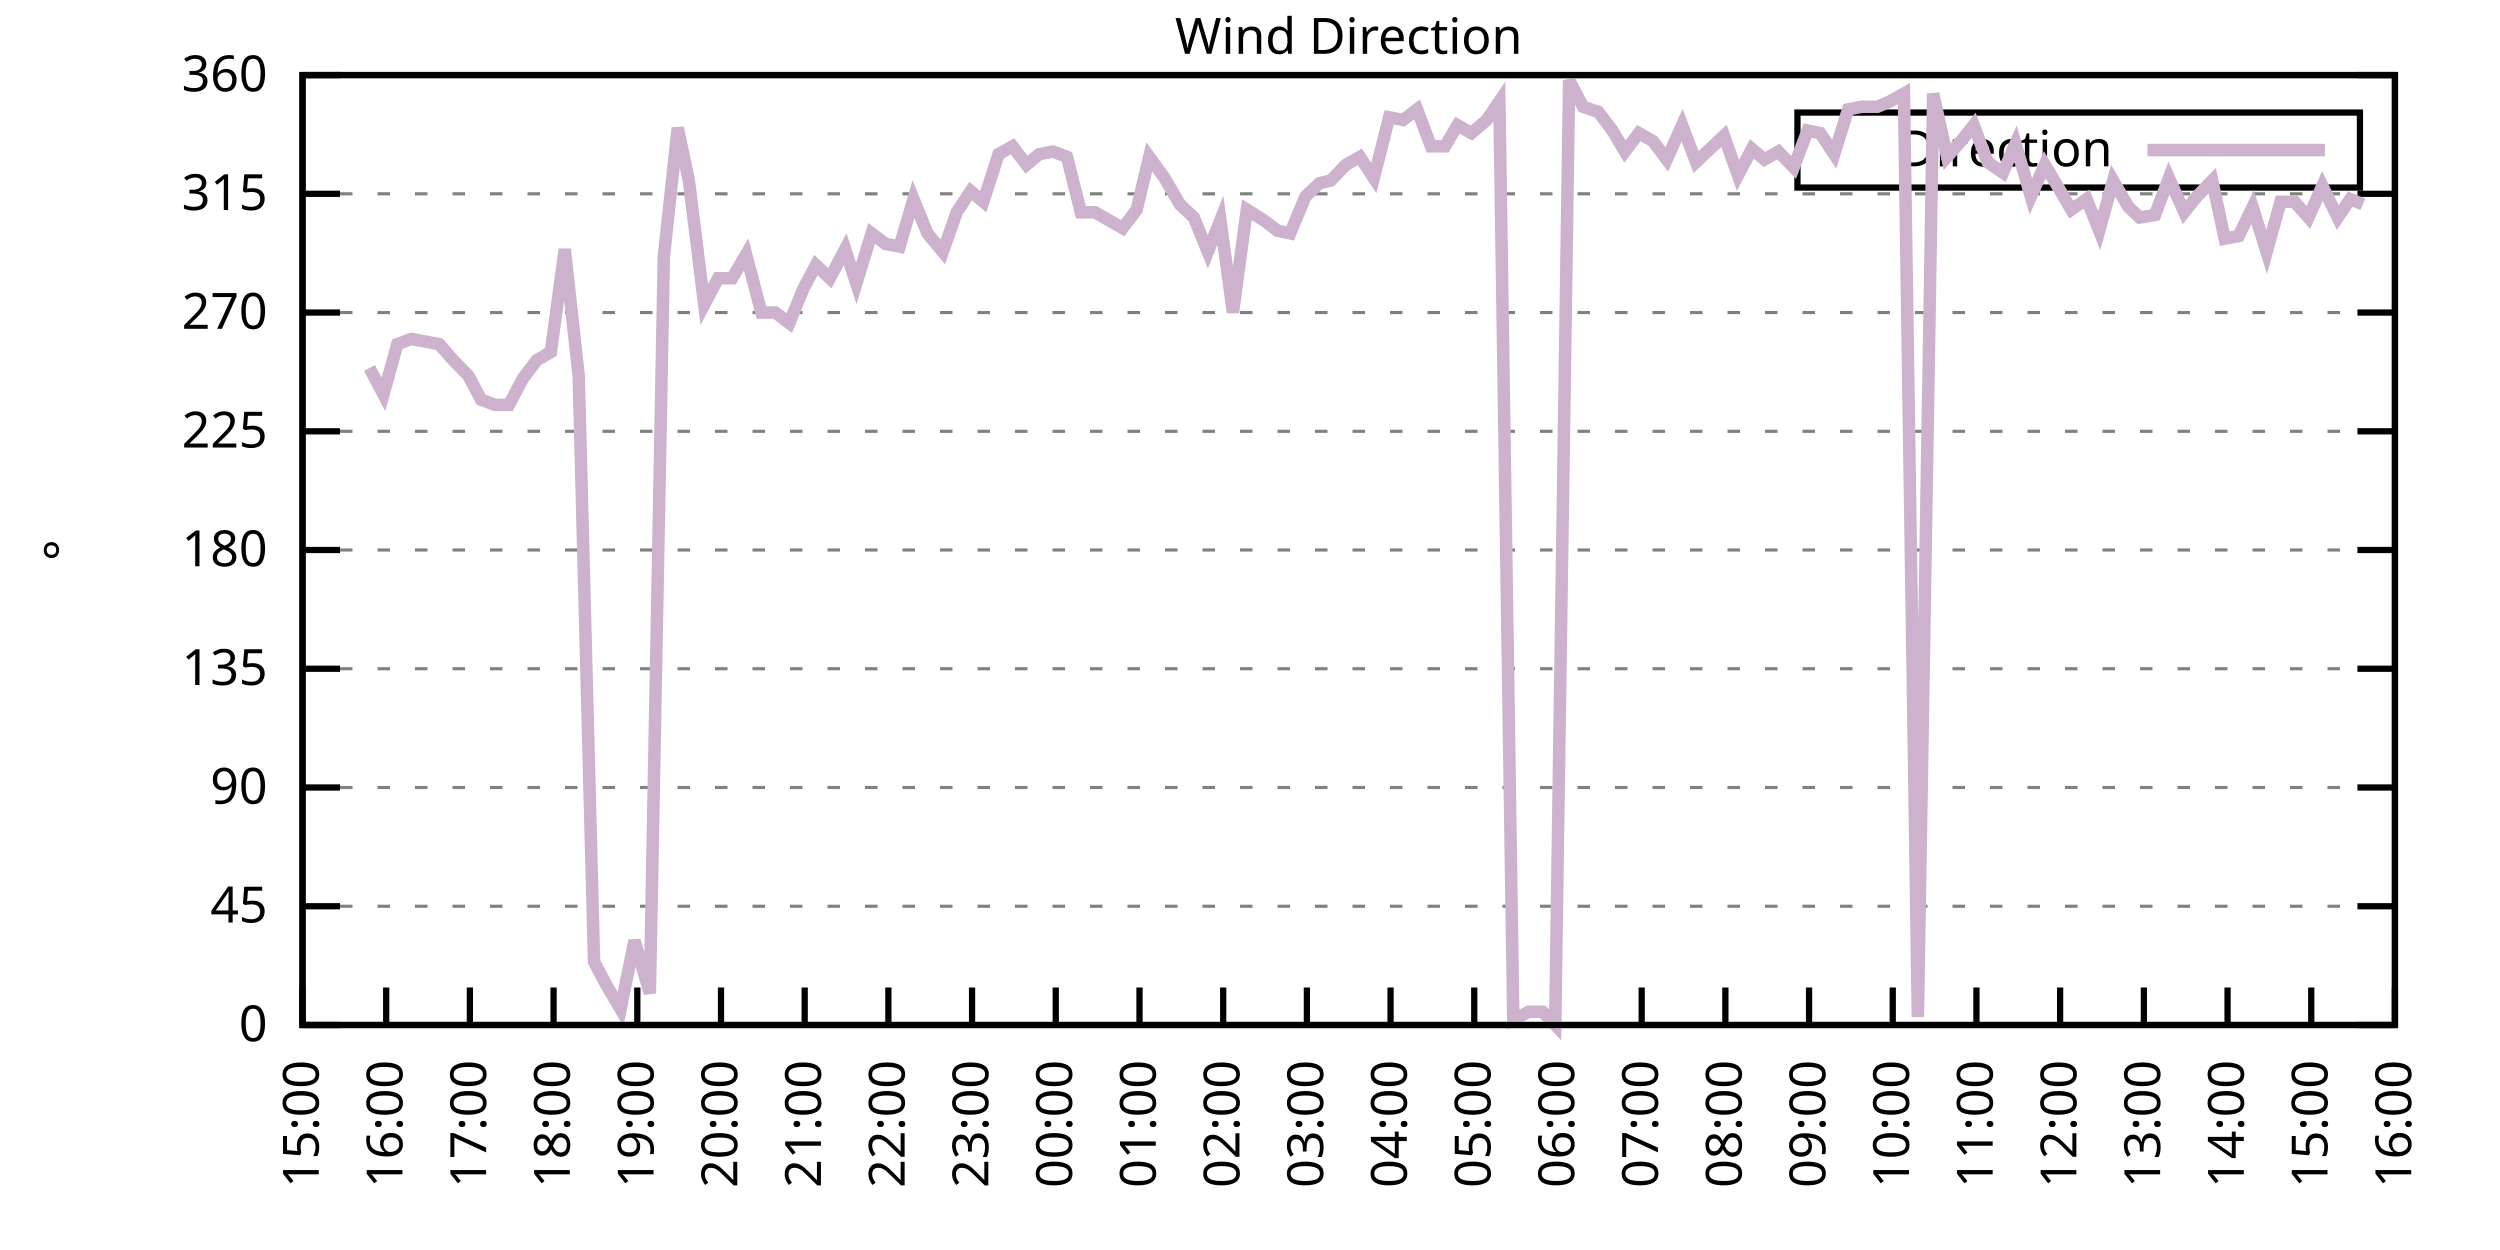
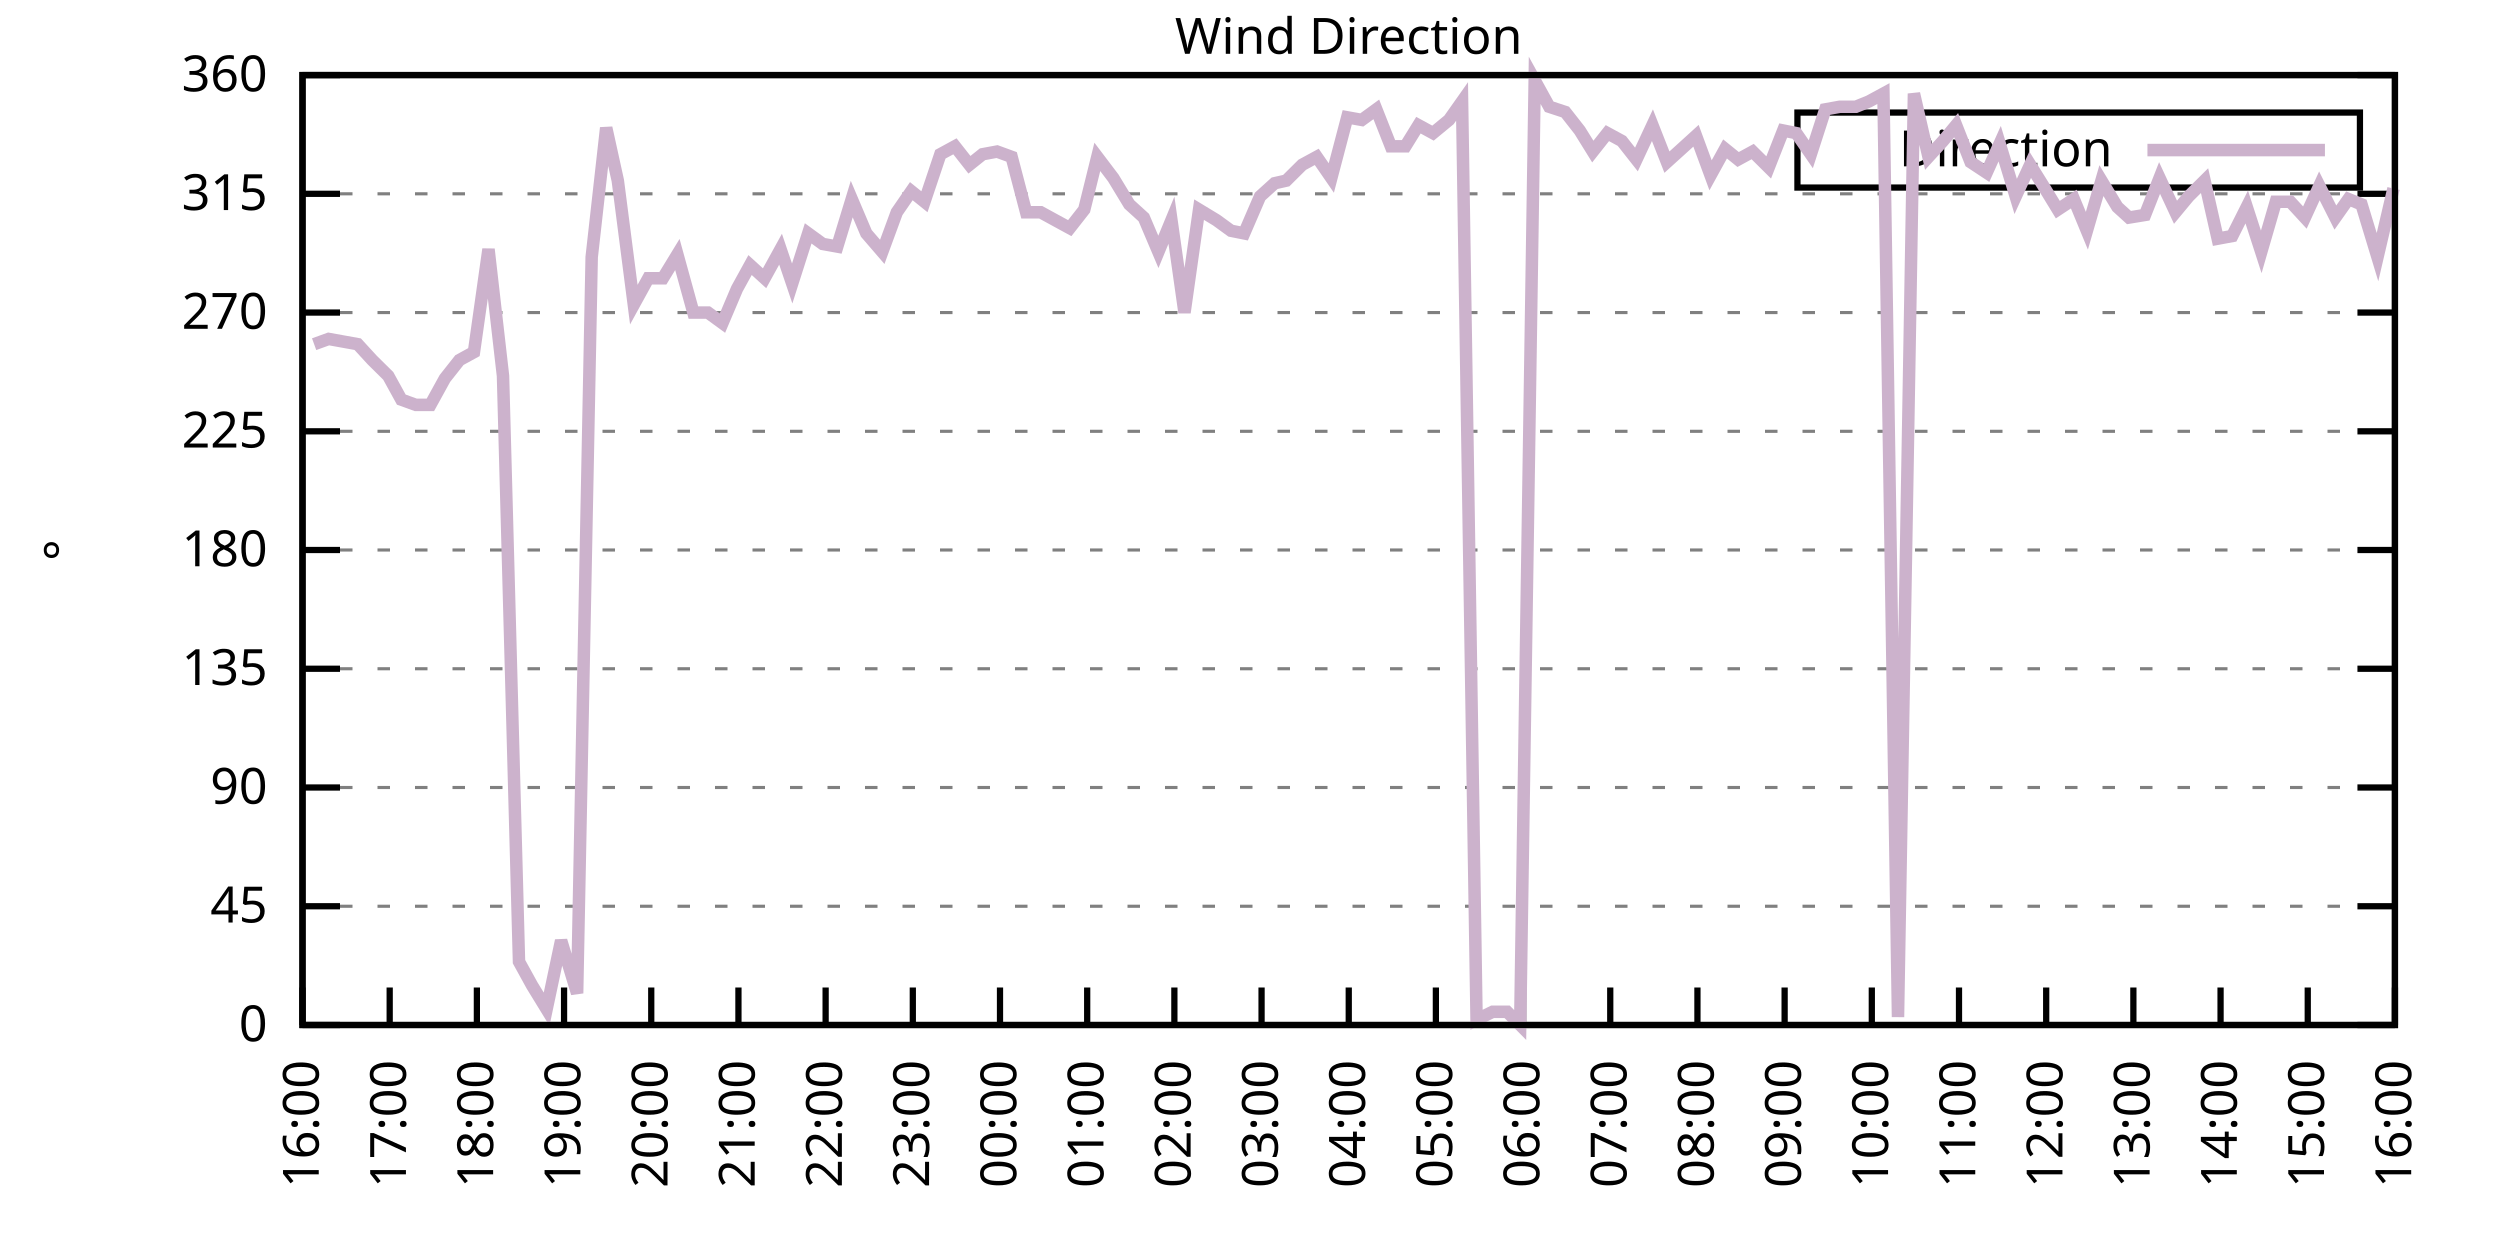
<svg xmlns="http://www.w3.org/2000/svg" xmlns:xlink="http://www.w3.org/1999/xlink" width="400" height="200" viewBox="0 0 400 200">
  <g id="gnuplot_canvas">
    <rect x="0" y="0" width="400" height="200" fill="none" />
    <defs>
      <circle id="gpDot" r="0.5" stroke-width="0.5" stroke="currentColor" />
      <path id="gpPt0" stroke-width="0.333" stroke="currentColor" d="M-1,0 h2 M0,-1 v2" />
      <path id="gpPt1" stroke-width="0.333" stroke="currentColor" d="M-1,-1 L1,1 M1,-1 L-1,1" />
      <path id="gpPt2" stroke-width="0.333" stroke="currentColor" d="M-1,0 L1,0 M0,-1 L0,1 M-1,-1 L1,1 M-1,1 L1,-1" />
      <rect id="gpPt3" stroke-width="0.333" stroke="currentColor" x="-1" y="-1" width="2" height="2" />
      <rect id="gpPt4" stroke-width="0.333" stroke="currentColor" fill="currentColor" x="-1" y="-1" width="2" height="2" />
      <circle id="gpPt5" stroke-width="0.333" stroke="currentColor" cx="0" cy="0" r="1" />
      <use xlink:href="#gpPt5" id="gpPt6" fill="currentColor" stroke="none" />
      <path id="gpPt7" stroke-width="0.333" stroke="currentColor" d="M0,-1.33 L-1.33,0.67 L1.33,0.67 z" />
      <use xlink:href="#gpPt7" id="gpPt8" fill="currentColor" stroke="none" />
      <use xlink:href="#gpPt7" id="gpPt9" stroke="currentColor" transform="rotate(180)" />
      <use xlink:href="#gpPt9" id="gpPt10" fill="currentColor" stroke="none" />
      <use xlink:href="#gpPt3" id="gpPt11" stroke="currentColor" transform="rotate(45)" />
      <use xlink:href="#gpPt11" id="gpPt12" fill="currentColor" stroke="none" />
      <path id="gpPt13" stroke-width="0.333" stroke="currentColor" d="M0,1.330 L1.265,0.411 L0.782,-1.067 L-0.782,-1.076 L-1.265,0.411 z" />
      <use xlink:href="#gpPt13" id="gpPt14" fill="currentColor" stroke="none" />
      <filter id="textbox" filterUnits="objectBoundingBox" x="0" y="0" height="1" width="1">
        <feFlood flood-color="white" flood-opacity="1" result="bgnd" />
        <feComposite in="SourceGraphic" in2="bgnd" operator="atop" />
      </filter>
      <filter id="greybox" filterUnits="objectBoundingBox" x="0" y="0" height="1" width="1">
        <feFlood flood-color="lightgrey" flood-opacity="1" result="grey" />
        <feComposite in="SourceGraphic" in2="grey" operator="atop" />
      </filter>
    </defs>
    <g fill="none" color="white" stroke="currentColor" stroke-width="1.00" stroke-linecap="butt" stroke-linejoin="miter">
</g>
    <g fill="none" color="black" stroke="currentColor" stroke-width="1.00" stroke-linecap="butt" stroke-linejoin="miter">
      <g stroke="none" shape-rendering="crispEdges">
        <polygon fill="rgb(255, 255, 255)" points="48.40,164.00 383.18,164.00 383.18,12.02 48.40,12.02 " />
      </g>
    </g>
    <g fill="none" color="black" stroke="currentColor" stroke-width="1.00" stroke-linecap="butt" stroke-linejoin="miter">
</g>
    <g fill="none" color="black" stroke="black" stroke-width="0.50" stroke-linecap="butt" stroke-linejoin="miter">
</g>
    <g fill="none" color="gray" stroke="currentColor" stroke-width="0.50" stroke-linecap="butt" stroke-linejoin="miter">
      <path stroke="gray" stroke-dasharray="2,4" class="gridline" d="M48.40,164.00 L383.19,164.00  " />
    </g>
    <g fill="none" color="gray" stroke="gray" stroke-width="1.00" stroke-linecap="butt" stroke-linejoin="miter">
</g>
    <g fill="none" color="black" stroke="currentColor" stroke-width="1.00" stroke-linecap="butt" stroke-linejoin="miter">
      <path stroke="black" d="M48.40,164.00 L54.40,164.00 M383.19,164.00 L377.19,164.00  " />
      <g transform="translate(42.80,166.60)" stroke="none" fill="black" font-family="Sans" font-size="8.00" text-anchor="end">
        <text>
          <tspan font-family="Sans"> 0</tspan>
        </text>
      </g>
    </g>
    <g fill="none" color="black" stroke="currentColor" stroke-width="1.00" stroke-linecap="butt" stroke-linejoin="miter">
</g>
    <g fill="none" color="black" stroke="black" stroke-width="0.50" stroke-linecap="butt" stroke-linejoin="miter">
</g>
    <g fill="none" color="gray" stroke="currentColor" stroke-width="0.50" stroke-linecap="butt" stroke-linejoin="miter">
      <path stroke="gray" stroke-dasharray="2,4" class="gridline" d="M48.40,145.00 L383.19,145.00  " />
    </g>
    <g fill="none" color="gray" stroke="gray" stroke-width="1.00" stroke-linecap="butt" stroke-linejoin="miter">
</g>
    <g fill="none" color="black" stroke="currentColor" stroke-width="1.00" stroke-linecap="butt" stroke-linejoin="miter">
      <path stroke="black" d="M48.40,145.00 L54.40,145.00 M383.19,145.00 L377.19,145.00  " />
      <g transform="translate(42.80,147.60)" stroke="none" fill="black" font-family="Sans" font-size="8.00" text-anchor="end">
        <text>
          <tspan font-family="Sans"> 45</tspan>
        </text>
      </g>
    </g>
    <g fill="none" color="black" stroke="currentColor" stroke-width="1.00" stroke-linecap="butt" stroke-linejoin="miter">
</g>
    <g fill="none" color="black" stroke="black" stroke-width="0.50" stroke-linecap="butt" stroke-linejoin="miter">
</g>
    <g fill="none" color="gray" stroke="currentColor" stroke-width="0.50" stroke-linecap="butt" stroke-linejoin="miter">
      <path stroke="gray" stroke-dasharray="2,4" class="gridline" d="M48.40,126.00 L383.19,126.00  " />
    </g>
    <g fill="none" color="gray" stroke="gray" stroke-width="1.00" stroke-linecap="butt" stroke-linejoin="miter">
</g>
    <g fill="none" color="black" stroke="currentColor" stroke-width="1.00" stroke-linecap="butt" stroke-linejoin="miter">
      <path stroke="black" d="M48.40,126.00 L54.40,126.00 M383.19,126.00 L377.19,126.00  " />
      <g transform="translate(42.80,128.60)" stroke="none" fill="black" font-family="Sans" font-size="8.00" text-anchor="end">
        <text>
          <tspan font-family="Sans"> 90</tspan>
        </text>
      </g>
    </g>
    <g fill="none" color="black" stroke="currentColor" stroke-width="1.00" stroke-linecap="butt" stroke-linejoin="miter">
</g>
    <g fill="none" color="black" stroke="black" stroke-width="0.50" stroke-linecap="butt" stroke-linejoin="miter">
</g>
    <g fill="none" color="gray" stroke="currentColor" stroke-width="0.50" stroke-linecap="butt" stroke-linejoin="miter">
      <path stroke="gray" stroke-dasharray="2,4" class="gridline" d="M48.40,107.00 L383.19,107.00  " />
    </g>
    <g fill="none" color="gray" stroke="gray" stroke-width="1.00" stroke-linecap="butt" stroke-linejoin="miter">
</g>
    <g fill="none" color="black" stroke="currentColor" stroke-width="1.00" stroke-linecap="butt" stroke-linejoin="miter">
      <path stroke="black" d="M48.40,107.00 L54.40,107.00 M383.19,107.00 L377.19,107.00  " />
      <g transform="translate(42.80,109.60)" stroke="none" fill="black" font-family="Sans" font-size="8.00" text-anchor="end">
        <text>
          <tspan font-family="Sans"> 135</tspan>
        </text>
      </g>
    </g>
    <g fill="none" color="black" stroke="currentColor" stroke-width="1.00" stroke-linecap="butt" stroke-linejoin="miter">
</g>
    <g fill="none" color="black" stroke="black" stroke-width="0.50" stroke-linecap="butt" stroke-linejoin="miter">
</g>
    <g fill="none" color="gray" stroke="currentColor" stroke-width="0.50" stroke-linecap="butt" stroke-linejoin="miter">
      <path stroke="gray" stroke-dasharray="2,4" class="gridline" d="M48.40,88.00 L383.19,88.00  " />
    </g>
    <g fill="none" color="gray" stroke="gray" stroke-width="1.00" stroke-linecap="butt" stroke-linejoin="miter">
</g>
    <g fill="none" color="black" stroke="currentColor" stroke-width="1.00" stroke-linecap="butt" stroke-linejoin="miter">
      <path stroke="black" d="M48.40,88.00 L54.40,88.00 M383.19,88.00 L377.19,88.00  " />
      <g transform="translate(42.80,90.60)" stroke="none" fill="black" font-family="Sans" font-size="8.00" text-anchor="end">
        <text>
          <tspan font-family="Sans"> 180</tspan>
        </text>
      </g>
    </g>
    <g fill="none" color="black" stroke="currentColor" stroke-width="1.00" stroke-linecap="butt" stroke-linejoin="miter">
</g>
    <g fill="none" color="black" stroke="black" stroke-width="0.50" stroke-linecap="butt" stroke-linejoin="miter">
</g>
    <g fill="none" color="gray" stroke="currentColor" stroke-width="0.50" stroke-linecap="butt" stroke-linejoin="miter">
      <path stroke="gray" stroke-dasharray="2,4" class="gridline" d="M48.40,69.01 L383.19,69.01  " />
    </g>
    <g fill="none" color="gray" stroke="gray" stroke-width="1.00" stroke-linecap="butt" stroke-linejoin="miter">
</g>
    <g fill="none" color="black" stroke="currentColor" stroke-width="1.00" stroke-linecap="butt" stroke-linejoin="miter">
      <path stroke="black" d="M48.40,69.01 L54.40,69.01 M383.19,69.01 L377.19,69.01  " />
      <g transform="translate(42.80,71.61)" stroke="none" fill="black" font-family="Sans" font-size="8.00" text-anchor="end">
        <text>
          <tspan font-family="Sans"> 225</tspan>
        </text>
      </g>
    </g>
    <g fill="none" color="black" stroke="currentColor" stroke-width="1.00" stroke-linecap="butt" stroke-linejoin="miter">
</g>
    <g fill="none" color="black" stroke="black" stroke-width="0.50" stroke-linecap="butt" stroke-linejoin="miter">
</g>
    <g fill="none" color="gray" stroke="currentColor" stroke-width="0.50" stroke-linecap="butt" stroke-linejoin="miter">
      <path stroke="gray" stroke-dasharray="2,4" class="gridline" d="M48.40,50.01 L383.19,50.01  " />
    </g>
    <g fill="none" color="gray" stroke="gray" stroke-width="1.00" stroke-linecap="butt" stroke-linejoin="miter">
</g>
    <g fill="none" color="black" stroke="currentColor" stroke-width="1.00" stroke-linecap="butt" stroke-linejoin="miter">
      <path stroke="black" d="M48.40,50.01 L54.40,50.01 M383.19,50.01 L377.19,50.01  " />
      <g transform="translate(42.80,52.61)" stroke="none" fill="black" font-family="Sans" font-size="8.00" text-anchor="end">
        <text>
          <tspan font-family="Sans"> 270</tspan>
        </text>
      </g>
    </g>
    <g fill="none" color="black" stroke="currentColor" stroke-width="1.00" stroke-linecap="butt" stroke-linejoin="miter">
</g>
    <g fill="none" color="black" stroke="black" stroke-width="0.50" stroke-linecap="butt" stroke-linejoin="miter">
</g>
    <g fill="none" color="gray" stroke="currentColor" stroke-width="0.50" stroke-linecap="butt" stroke-linejoin="miter">
      <path stroke="gray" stroke-dasharray="2,4" class="gridline" d="M48.40,31.01 L383.19,31.01  " />
    </g>
    <g fill="none" color="gray" stroke="gray" stroke-width="1.00" stroke-linecap="butt" stroke-linejoin="miter">
</g>
    <g fill="none" color="black" stroke="currentColor" stroke-width="1.00" stroke-linecap="butt" stroke-linejoin="miter">
      <path stroke="black" d="M48.40,31.01 L54.40,31.01 M383.19,31.01 L377.19,31.01  " />
      <g transform="translate(42.80,33.61)" stroke="none" fill="black" font-family="Sans" font-size="8.00" text-anchor="end">
        <text>
          <tspan font-family="Sans"> 315</tspan>
        </text>
      </g>
    </g>
    <g fill="none" color="black" stroke="currentColor" stroke-width="1.00" stroke-linecap="butt" stroke-linejoin="miter">
</g>
    <g fill="none" color="black" stroke="black" stroke-width="0.50" stroke-linecap="butt" stroke-linejoin="miter">
</g>
    <g fill="none" color="gray" stroke="currentColor" stroke-width="0.50" stroke-linecap="butt" stroke-linejoin="miter">
      <path stroke="gray" stroke-dasharray="2,4" class="gridline" d="M48.40,12.01 L383.19,12.01  " />
    </g>
    <g fill="none" color="gray" stroke="gray" stroke-width="1.00" stroke-linecap="butt" stroke-linejoin="miter">
</g>
    <g fill="none" color="black" stroke="currentColor" stroke-width="1.00" stroke-linecap="butt" stroke-linejoin="miter">
      <path stroke="black" d="M48.40,12.01 L54.40,12.01 M383.19,12.01 L377.19,12.01  " />
      <g transform="translate(42.80,14.61)" stroke="none" fill="black" font-family="Sans" font-size="8.00" text-anchor="end">
        <text>
          <tspan font-family="Sans"> 360</tspan>
        </text>
      </g>
    </g>
    <g fill="none" color="black" stroke="currentColor" stroke-width="1.00" stroke-linecap="butt" stroke-linejoin="miter">
      <path stroke="black" d="M48.40,164.00 L48.40,158.00  " />
      <g transform="translate(51.00,169.60) rotate(270.00)" stroke="none" fill="black" font-family="Sans" font-size="8.00" text-anchor="end">
        <text>
-           <tspan font-family="Sans">15:00</tspan>
-         </text>
-       </g>
-     </g>
-     <g fill="none" color="black" stroke="currentColor" stroke-width="1.00" stroke-linecap="butt" stroke-linejoin="miter">
-       <path stroke="black" d="M61.79,164.00 L61.79,158.00  " />
-       <g transform="translate(64.39,169.60) rotate(270.00)" stroke="none" fill="black" font-family="Sans" font-size="8.00" text-anchor="end">
-         <text>
          <tspan font-family="Sans">16:00</tspan>
        </text>
      </g>
    </g>
    <g fill="none" color="black" stroke="currentColor" stroke-width="1.00" stroke-linecap="butt" stroke-linejoin="miter">
-       <path stroke="black" d="M75.18,164.00 L75.18,158.00  " />
-       <g transform="translate(77.78,169.60) rotate(270.00)" stroke="none" fill="black" font-family="Sans" font-size="8.00" text-anchor="end">
+       <path stroke="black" d="M62.35,164.00 L62.35,158.00  " />
+       <g transform="translate(64.95,169.60) rotate(270.00)" stroke="none" fill="black" font-family="Sans" font-size="8.00" text-anchor="end">
        <text>
          <tspan font-family="Sans">17:00</tspan>
        </text>
      </g>
    </g>
    <g fill="none" color="black" stroke="currentColor" stroke-width="1.00" stroke-linecap="butt" stroke-linejoin="miter">
-       <path stroke="black" d="M88.57,164.00 L88.57,158.00  " />
-       <g transform="translate(91.17,169.60) rotate(270.00)" stroke="none" fill="black" font-family="Sans" font-size="8.00" text-anchor="end">
+       <path stroke="black" d="M76.30,164.00 L76.30,158.00  " />
+       <g transform="translate(78.90,169.60) rotate(270.00)" stroke="none" fill="black" font-family="Sans" font-size="8.00" text-anchor="end">
        <text>
          <tspan font-family="Sans">18:00</tspan>
        </text>
      </g>
    </g>
    <g fill="none" color="black" stroke="currentColor" stroke-width="1.00" stroke-linecap="butt" stroke-linejoin="miter">
-       <path stroke="black" d="M101.97,164.00 L101.97,158.00  " />
-       <g transform="translate(104.57,169.60) rotate(270.00)" stroke="none" fill="black" font-family="Sans" font-size="8.00" text-anchor="end">
+       <path stroke="black" d="M90.25,164.00 L90.25,158.00  " />
+       <g transform="translate(92.85,169.60) rotate(270.00)" stroke="none" fill="black" font-family="Sans" font-size="8.00" text-anchor="end">
        <text>
          <tspan font-family="Sans">19:00</tspan>
        </text>
      </g>
    </g>
    <g fill="none" color="black" stroke="currentColor" stroke-width="1.00" stroke-linecap="butt" stroke-linejoin="miter">
-       <path stroke="black" d="M115.36,164.00 L115.36,158.00  " />
-       <g transform="translate(117.96,169.60) rotate(270.00)" stroke="none" fill="black" font-family="Sans" font-size="8.00" text-anchor="end">
+       <path stroke="black" d="M104.20,164.00 L104.20,158.00  " />
+       <g transform="translate(106.80,169.60) rotate(270.00)" stroke="none" fill="black" font-family="Sans" font-size="8.00" text-anchor="end">
        <text>
          <tspan font-family="Sans">20:00</tspan>
        </text>
      </g>
    </g>
    <g fill="none" color="black" stroke="currentColor" stroke-width="1.00" stroke-linecap="butt" stroke-linejoin="miter">
-       <path stroke="black" d="M128.75,164.00 L128.75,158.00  " />
-       <g transform="translate(131.35,169.60) rotate(270.00)" stroke="none" fill="black" font-family="Sans" font-size="8.00" text-anchor="end">
+       <path stroke="black" d="M118.15,164.00 L118.15,158.00  " />
+       <g transform="translate(120.75,169.60) rotate(270.00)" stroke="none" fill="black" font-family="Sans" font-size="8.00" text-anchor="end">
        <text>
          <tspan font-family="Sans">21:00</tspan>
        </text>
      </g>
    </g>
    <g fill="none" color="black" stroke="currentColor" stroke-width="1.00" stroke-linecap="butt" stroke-linejoin="miter">
-       <path stroke="black" d="M142.14,164.00 L142.14,158.00  " />
-       <g transform="translate(144.74,169.60) rotate(270.00)" stroke="none" fill="black" font-family="Sans" font-size="8.00" text-anchor="end">
+       <path stroke="black" d="M132.10,164.00 L132.10,158.00  " />
+       <g transform="translate(134.70,169.60) rotate(270.00)" stroke="none" fill="black" font-family="Sans" font-size="8.00" text-anchor="end">
        <text>
          <tspan font-family="Sans">22:00</tspan>
        </text>
      </g>
    </g>
    <g fill="none" color="black" stroke="currentColor" stroke-width="1.00" stroke-linecap="butt" stroke-linejoin="miter">
-       <path stroke="black" d="M155.53,164.00 L155.53,158.00  " />
-       <g transform="translate(158.13,169.60) rotate(270.00)" stroke="none" fill="black" font-family="Sans" font-size="8.00" text-anchor="end">
+       <path stroke="black" d="M146.05,164.00 L146.05,158.00  " />
+       <g transform="translate(148.65,169.60) rotate(270.00)" stroke="none" fill="black" font-family="Sans" font-size="8.00" text-anchor="end">
        <text>
          <tspan font-family="Sans">23:00</tspan>
        </text>
      </g>
    </g>
    <g fill="none" color="black" stroke="currentColor" stroke-width="1.00" stroke-linecap="butt" stroke-linejoin="miter">
-       <path stroke="black" d="M168.92,164.00 L168.92,158.00  " />
-       <g transform="translate(171.52,169.60) rotate(270.00)" stroke="none" fill="black" font-family="Sans" font-size="8.00" text-anchor="end">
+       <path stroke="black" d="M160.00,164.00 L160.00,158.00  " />
+       <g transform="translate(162.60,169.60) rotate(270.00)" stroke="none" fill="black" font-family="Sans" font-size="8.00" text-anchor="end">
        <text>
          <tspan font-family="Sans">00:00</tspan>
        </text>
      </g>
    </g>
    <g fill="none" color="black" stroke="currentColor" stroke-width="1.00" stroke-linecap="butt" stroke-linejoin="miter">
-       <path stroke="black" d="M182.32,164.00 L182.32,158.00  " />
-       <g transform="translate(184.92,169.60) rotate(270.00)" stroke="none" fill="black" font-family="Sans" font-size="8.00" text-anchor="end">
+       <path stroke="black" d="M173.95,164.00 L173.95,158.00  " />
+       <g transform="translate(176.55,169.60) rotate(270.00)" stroke="none" fill="black" font-family="Sans" font-size="8.00" text-anchor="end">
        <text>
          <tspan font-family="Sans">01:00</tspan>
        </text>
      </g>
    </g>
    <g fill="none" color="black" stroke="currentColor" stroke-width="1.00" stroke-linecap="butt" stroke-linejoin="miter">
-       <path stroke="black" d="M195.71,164.00 L195.71,158.00  " />
-       <g transform="translate(198.31,169.60) rotate(270.00)" stroke="none" fill="black" font-family="Sans" font-size="8.00" text-anchor="end">
+       <path stroke="black" d="M187.90,164.00 L187.90,158.00  " />
+       <g transform="translate(190.50,169.60) rotate(270.00)" stroke="none" fill="black" font-family="Sans" font-size="8.00" text-anchor="end">
        <text>
          <tspan font-family="Sans">02:00</tspan>
        </text>
      </g>
    </g>
    <g fill="none" color="black" stroke="currentColor" stroke-width="1.00" stroke-linecap="butt" stroke-linejoin="miter">
-       <path stroke="black" d="M209.10,164.00 L209.10,158.00  " />
-       <g transform="translate(211.70,169.60) rotate(270.00)" stroke="none" fill="black" font-family="Sans" font-size="8.00" text-anchor="end">
+       <path stroke="black" d="M201.85,164.00 L201.85,158.00  " />
+       <g transform="translate(204.45,169.60) rotate(270.00)" stroke="none" fill="black" font-family="Sans" font-size="8.00" text-anchor="end">
        <text>
          <tspan font-family="Sans">03:00</tspan>
        </text>
      </g>
    </g>
    <g fill="none" color="black" stroke="currentColor" stroke-width="1.00" stroke-linecap="butt" stroke-linejoin="miter">
-       <path stroke="black" d="M222.49,164.00 L222.49,158.00  " />
-       <g transform="translate(225.09,169.60) rotate(270.00)" stroke="none" fill="black" font-family="Sans" font-size="8.00" text-anchor="end">
+       <path stroke="black" d="M215.80,164.00 L215.80,158.00  " />
+       <g transform="translate(218.40,169.60) rotate(270.00)" stroke="none" fill="black" font-family="Sans" font-size="8.00" text-anchor="end">
        <text>
          <tspan font-family="Sans">04:00</tspan>
        </text>
      </g>
    </g>
    <g fill="none" color="black" stroke="currentColor" stroke-width="1.00" stroke-linecap="butt" stroke-linejoin="miter">
-       <path stroke="black" d="M235.88,164.00 L235.88,158.00  " />
-       <g transform="translate(238.48,169.60) rotate(270.00)" stroke="none" fill="black" font-family="Sans" font-size="8.00" text-anchor="end">
+       <path stroke="black" d="M229.74,164.00 L229.74,158.00  " />
+       <g transform="translate(232.34,169.60) rotate(270.00)" stroke="none" fill="black" font-family="Sans" font-size="8.00" text-anchor="end">
        <text>
          <tspan font-family="Sans">05:00</tspan>
        </text>
      </g>
    </g>
    <g fill="none" color="black" stroke="currentColor" stroke-width="1.00" stroke-linecap="butt" stroke-linejoin="miter">
-       <path stroke="black" d="M249.27,164.00 L249.27,158.00  " />
-       <g transform="translate(251.87,169.60) rotate(270.00)" stroke="none" fill="black" font-family="Sans" font-size="8.00" text-anchor="end">
+       <path stroke="black" d="M243.69,164.00 L243.69,158.00  " />
+       <g transform="translate(246.29,169.60) rotate(270.00)" stroke="none" fill="black" font-family="Sans" font-size="8.00" text-anchor="end">
        <text>
          <tspan font-family="Sans">06:00</tspan>
        </text>
      </g>
    </g>
    <g fill="none" color="black" stroke="currentColor" stroke-width="1.00" stroke-linecap="butt" stroke-linejoin="miter">
-       <path stroke="black" d="M262.67,164.00 L262.67,158.00  " />
-       <g transform="translate(265.27,169.60) rotate(270.00)" stroke="none" fill="black" font-family="Sans" font-size="8.00" text-anchor="end">
+       <path stroke="black" d="M257.64,164.00 L257.64,158.00  " />
+       <g transform="translate(260.24,169.60) rotate(270.00)" stroke="none" fill="black" font-family="Sans" font-size="8.00" text-anchor="end">
        <text>
          <tspan font-family="Sans">07:00</tspan>
        </text>
      </g>
    </g>
    <g fill="none" color="black" stroke="currentColor" stroke-width="1.00" stroke-linecap="butt" stroke-linejoin="miter">
-       <path stroke="black" d="M276.06,164.00 L276.06,158.00  " />
-       <g transform="translate(278.66,169.60) rotate(270.00)" stroke="none" fill="black" font-family="Sans" font-size="8.00" text-anchor="end">
+       <path stroke="black" d="M271.59,164.00 L271.59,158.00  " />
+       <g transform="translate(274.19,169.60) rotate(270.00)" stroke="none" fill="black" font-family="Sans" font-size="8.00" text-anchor="end">
        <text>
          <tspan font-family="Sans">08:00</tspan>
        </text>
      </g>
    </g>
    <g fill="none" color="black" stroke="currentColor" stroke-width="1.00" stroke-linecap="butt" stroke-linejoin="miter">
-       <path stroke="black" d="M289.45,164.00 L289.45,158.00  " />
-       <g transform="translate(292.05,169.60) rotate(270.00)" stroke="none" fill="black" font-family="Sans" font-size="8.00" text-anchor="end">
+       <path stroke="black" d="M285.54,164.00 L285.54,158.00  " />
+       <g transform="translate(288.14,169.60) rotate(270.00)" stroke="none" fill="black" font-family="Sans" font-size="8.00" text-anchor="end">
        <text>
          <tspan font-family="Sans">09:00</tspan>
        </text>
      </g>
    </g>
    <g fill="none" color="black" stroke="currentColor" stroke-width="1.00" stroke-linecap="butt" stroke-linejoin="miter">
-       <path stroke="black" d="M302.84,164.00 L302.84,158.00  " />
-       <g transform="translate(305.44,169.60) rotate(270.00)" stroke="none" fill="black" font-family="Sans" font-size="8.00" text-anchor="end">
+       <path stroke="black" d="M299.49,164.00 L299.49,158.00  " />
+       <g transform="translate(302.09,169.60) rotate(270.00)" stroke="none" fill="black" font-family="Sans" font-size="8.00" text-anchor="end">
        <text>
          <tspan font-family="Sans">10:00</tspan>
        </text>
      </g>
    </g>
    <g fill="none" color="black" stroke="currentColor" stroke-width="1.00" stroke-linecap="butt" stroke-linejoin="miter">
-       <path stroke="black" d="M316.23,164.00 L316.23,158.00  " />
-       <g transform="translate(318.83,169.60) rotate(270.00)" stroke="none" fill="black" font-family="Sans" font-size="8.00" text-anchor="end">
+       <path stroke="black" d="M313.44,164.00 L313.44,158.00  " />
+       <g transform="translate(316.04,169.60) rotate(270.00)" stroke="none" fill="black" font-family="Sans" font-size="8.00" text-anchor="end">
        <text>
          <tspan font-family="Sans">11:00</tspan>
        </text>
      </g>
    </g>
    <g fill="none" color="black" stroke="currentColor" stroke-width="1.00" stroke-linecap="butt" stroke-linejoin="miter">
-       <path stroke="black" d="M329.62,164.00 L329.62,158.00  " />
-       <g transform="translate(332.22,169.60) rotate(270.00)" stroke="none" fill="black" font-family="Sans" font-size="8.00" text-anchor="end">
+       <path stroke="black" d="M327.39,164.00 L327.39,158.00  " />
+       <g transform="translate(329.99,169.60) rotate(270.00)" stroke="none" fill="black" font-family="Sans" font-size="8.00" text-anchor="end">
        <text>
          <tspan font-family="Sans">12:00</tspan>
        </text>
      </g>
    </g>
    <g fill="none" color="black" stroke="currentColor" stroke-width="1.00" stroke-linecap="butt" stroke-linejoin="miter">
-       <path stroke="black" d="M343.02,164.00 L343.02,158.00  " />
-       <g transform="translate(345.62,169.60) rotate(270.00)" stroke="none" fill="black" font-family="Sans" font-size="8.00" text-anchor="end">
+       <path stroke="black" d="M341.34,164.00 L341.34,158.00  " />
+       <g transform="translate(343.94,169.60) rotate(270.00)" stroke="none" fill="black" font-family="Sans" font-size="8.00" text-anchor="end">
        <text>
          <tspan font-family="Sans">13:00</tspan>
        </text>
      </g>
    </g>
    <g fill="none" color="black" stroke="currentColor" stroke-width="1.00" stroke-linecap="butt" stroke-linejoin="miter">
-       <path stroke="black" d="M356.41,164.00 L356.41,158.00  " />
-       <g transform="translate(359.01,169.60) rotate(270.00)" stroke="none" fill="black" font-family="Sans" font-size="8.00" text-anchor="end">
+       <path stroke="black" d="M355.29,164.00 L355.29,158.00  " />
+       <g transform="translate(357.89,169.60) rotate(270.00)" stroke="none" fill="black" font-family="Sans" font-size="8.00" text-anchor="end">
        <text>
          <tspan font-family="Sans">14:00</tspan>
        </text>
      </g>
    </g>
    <g fill="none" color="black" stroke="currentColor" stroke-width="1.00" stroke-linecap="butt" stroke-linejoin="miter">
-       <path stroke="black" d="M369.80,164.00 L369.80,158.00  " />
-       <g transform="translate(372.40,169.60) rotate(270.00)" stroke="none" fill="black" font-family="Sans" font-size="8.00" text-anchor="end">
+       <path stroke="black" d="M369.24,164.00 L369.24,158.00  " />
+       <g transform="translate(371.84,169.60) rotate(270.00)" stroke="none" fill="black" font-family="Sans" font-size="8.00" text-anchor="end">
        <text>
          <tspan font-family="Sans">15:00</tspan>
        </text>
      </g>
    </g>
    <g fill="none" color="black" stroke="currentColor" stroke-width="1.00" stroke-linecap="butt" stroke-linejoin="miter">
      <path stroke="black" d="M383.19,164.00 L383.19,158.00  " />
      <g transform="translate(385.79,169.60) rotate(270.00)" stroke="none" fill="black" font-family="Sans" font-size="8.00" text-anchor="end">
        <text>
          <tspan font-family="Sans">16:00</tspan>
        </text>
      </g>
    </g>
    <g fill="none" color="black" stroke="currentColor" stroke-width="1.00" stroke-linecap="butt" stroke-linejoin="miter">
</g>
    <g fill="none" color="black" stroke="currentColor" stroke-width="1.00" stroke-linecap="butt" stroke-linejoin="miter">
      <path stroke="black" d="M48.40,12.01 L48.40,164.00 L383.19,164.00 L383.19,12.01 L48.40,12.01 Z  " />
    </g>
    <g fill="none" color="black" stroke="currentColor" stroke-width="1.00" stroke-linecap="butt" stroke-linejoin="miter">
</g>
    <g fill="none" color="black" stroke="currentColor" stroke-width="1.00" stroke-linecap="butt" stroke-linejoin="miter">
      <path stroke="black" d="M287.59,30.01 L287.59,18.01 L377.59,18.01 L377.59,30.01 L287.59,30.01 Z  " />
    </g>
    <g id="Wind_direction_plot_1">
      <g fill="none" color="white" stroke="black" stroke-width="2.00" stroke-linecap="butt" stroke-linejoin="miter">
</g>
      <g fill="none" color="black" stroke="currentColor" stroke-width="2.00" stroke-linecap="butt" stroke-linejoin="miter">
        <g transform="translate(337.99,26.61)" stroke="none" fill="black" font-family="Sans" font-size="8.00" text-anchor="end">
          <text>
            <tspan font-family="Sans">Direction</tspan>
          </text>
        </g>
      </g>
      <g fill="none" color="black" stroke="currentColor" stroke-width="2.00" stroke-linecap="butt" stroke-linejoin="miter">
-         <path stroke="rgb(204, 178, 204)" d="M343.59,24.01 L371.99,24.01 M59.11,58.87 L61.35,63.10 L63.58,55.07 L65.81,54.23 L68.04,54.65 L70.27,55.07   L72.50,57.61 L74.96,60.14 L76.97,63.94 L79.20,64.78 L81.43,64.78 L83.66,60.56 L85.90,57.61 L88.13,56.34   L90.36,39.87 L92.59,60.14 L95.05,153.87 L97.06,157.67 L99.29,161.47 L101.52,150.49 L103.98,158.93 L106.21,41.14   L108.44,20.45 L110.22,28.90 L112.68,48.74 L114.91,44.52 L117.14,44.52 L119.38,40.72 L121.83,50.01 L124.06,50.01   L126.29,51.70 L128.53,46.21 L130.54,42.41 L132.77,44.52 L135.22,39.87 L137.01,45.36 L139.46,37.34 L141.69,39.03   L143.93,39.45 L146.16,31.85 L148.39,37.34 L150.85,40.30 L153.08,33.96 L155.31,30.59 L157.32,32.28 L159.77,24.68   L162.01,23.41 L164.24,26.36 L166.25,24.68 L168.48,24.25 L170.71,25.10 L172.94,33.96 L175.17,33.96 L177.41,35.23   L179.64,36.50 L181.87,33.54 L183.88,25.10 L186.33,28.48 L188.79,32.70 L191.02,34.81 L193.25,40.30 L195.26,35.23   L197.27,50.01 L199.50,33.54 L202.18,35.23 L204.41,36.92 L206.42,37.34 L208.88,31.43 L211.11,29.32 L212.89,28.90   L215.35,26.36 L217.58,25.10 L219.81,28.48 L222.27,18.77 L224.50,19.19 L226.73,17.50 L228.96,23.41 L231.20,23.41   L233.20,20.03 L235.44,21.30 L237.89,19.19 L239.90,16.23 L242.13,163.16 L244.59,161.89 L246.82,161.89 L248.83,164.00   L251.06,12.85 L253.29,17.08 L255.75,17.92 L257.98,20.88 L259.99,24.25 L262.22,21.30 L264.45,22.56 L266.68,25.52   L269.14,20.03 L271.37,25.94 L273.60,23.83 L275.83,21.72 L278.07,28.05 L280.30,23.83 L282.31,25.52 L284.54,24.25   L286.99,26.79 L289.23,20.88 L291.23,21.30 L293.47,24.68 L295.70,17.50 L297.93,17.08 L300.39,17.08 L302.39,16.23   L304.63,14.97 L306.86,162.73 L309.31,14.97 L311.54,25.10 L313.78,22.56 L315.79,20.03 L318.02,25.94 L320.47,27.63   L322.48,22.99 L324.94,31.43 L327.17,26.36 L329.18,29.74 L331.41,33.54 L333.86,31.85 L335.87,36.92 L338.10,28.90   L340.56,33.12 L342.35,34.81 L344.80,34.39 L347.03,28.48 L349.49,33.96 L351.50,31.43 L353.95,28.90 L355.96,38.19   L358.19,37.76 L360.42,33.12 L362.66,40.30 L364.89,32.28 L367.12,32.28 L369.35,34.81 L371.58,29.74 L374.04,34.81   L376.05,31.85 L378.06,32.70  " />
+         <path stroke="rgb(204, 178, 204)" d="M343.59,24.01 L371.99,24.01 M50.26,55.07 L52.58,54.23 L54.91,54.65 L57.23,55.07 L59.56,57.61 L62.12,60.14   L64.21,63.94 L66.53,64.78 L68.86,64.78 L71.18,60.56 L73.51,57.61 L75.83,56.34 L78.16,39.87 L80.48,60.14   L83.04,153.87 L85.13,157.67 L87.46,161.47 L89.78,150.49 L92.34,158.93 L94.67,41.14 L96.99,20.45 L98.85,28.90   L101.41,48.74 L103.73,44.52 L106.06,44.52 L108.38,40.72 L110.94,50.01 L113.27,50.01 L115.59,51.70 L117.92,46.21   L120.01,42.41 L122.33,44.52 L124.89,39.87 L126.75,45.36 L129.31,37.34 L131.63,39.03 L133.96,39.45 L136.28,31.85   L138.61,37.34 L141.16,40.30 L143.49,33.96 L145.81,30.59 L147.91,32.28 L150.46,24.68 L152.79,23.41 L155.11,26.36   L157.21,24.68 L159.53,24.25 L161.86,25.10 L164.18,33.96 L166.51,33.96 L168.83,35.23 L171.16,36.50 L173.48,33.54   L175.57,25.10 L178.13,28.48 L180.69,32.70 L183.01,34.81 L185.34,40.30 L187.43,35.23 L189.52,50.01 L191.85,33.54   L194.64,35.23 L196.96,36.92 L199.06,37.34 L201.61,31.43 L203.94,29.32 L205.80,28.90 L208.36,26.36 L210.68,25.10   L213.01,28.48 L215.56,18.77 L217.89,19.19 L220.21,17.50 L222.54,23.41 L224.86,23.41 L226.95,20.03 L229.28,21.30   L231.84,19.19 L233.93,16.23 L236.25,163.16 L238.81,161.89 L241.14,161.89 L243.23,164.00 L245.55,12.85 L247.88,17.08   L250.44,17.92 L252.76,20.88 L254.85,24.25 L257.18,21.30 L259.50,22.56 L261.83,25.52 L264.39,20.03 L266.71,25.94   L269.04,23.83 L271.36,21.72 L273.69,28.05 L276.01,23.83 L278.10,25.52 L280.43,24.25 L282.99,26.79 L285.31,20.88   L287.40,21.30 L289.73,24.68 L292.05,17.50 L294.38,17.08 L296.94,17.08 L299.03,16.23 L301.35,14.97 L303.68,162.73   L306.23,14.97 L308.56,25.10 L310.88,22.56 L312.98,20.03 L315.30,25.94 L317.86,27.63 L319.95,22.99 L322.51,31.43   L324.83,26.36 L326.93,29.74 L329.25,33.54 L331.81,31.85 L333.90,36.92 L336.23,28.90 L338.78,33.12 L340.64,34.81   L343.20,34.39 L345.53,28.48 L348.08,33.96 L350.18,31.43 L352.73,28.90 L354.83,38.19 L357.15,37.76 L359.48,33.12   L361.80,40.30 L364.13,32.28 L366.45,32.28 L368.78,34.81 L371.10,29.74 L373.66,34.81 L375.75,31.85 L377.84,32.70   L380.40,41.14 L382.96,30.16  " />
      </g>
    </g>
    <g fill="none" color="black" stroke="currentColor" stroke-width="2.00" stroke-linecap="butt" stroke-linejoin="miter">
</g>
    <g fill="none" color="black" stroke="black" stroke-width="1.00" stroke-linecap="butt" stroke-linejoin="miter">
</g>
    <g fill="none" color="black" stroke="currentColor" stroke-width="1.00" stroke-linecap="butt" stroke-linejoin="miter">
      <path stroke="black" d="M48.40,12.01 L48.40,164.00 L383.19,164.00 L383.19,12.01 L48.40,12.01 Z  " />
      <g transform="translate(12.80,88.01) rotate(270.00)" stroke="none" fill="black" font-family="Sans" font-size="8.00" text-anchor="middle">
        <text>
          <tspan font-family="Sans">°</tspan>
        </text>
      </g>
    </g>
    <g fill="none" color="black" stroke="currentColor" stroke-width="1.00" stroke-linecap="butt" stroke-linejoin="miter">
</g>
    <g fill="none" color="black" stroke="currentColor" stroke-width="1.00" stroke-linecap="butt" stroke-linejoin="miter">
      <g transform="translate(215.79,8.61)" stroke="none" fill="black" font-family="Sans" font-size="8.00" text-anchor="middle">
        <text>
          <tspan font-family="Sans">Wind Direction</tspan>
        </text>
      </g>
    </g>
    <g fill="none" color="black" stroke="currentColor" stroke-width="1.00" stroke-linecap="butt" stroke-linejoin="miter">
</g>
  </g>
</svg>
